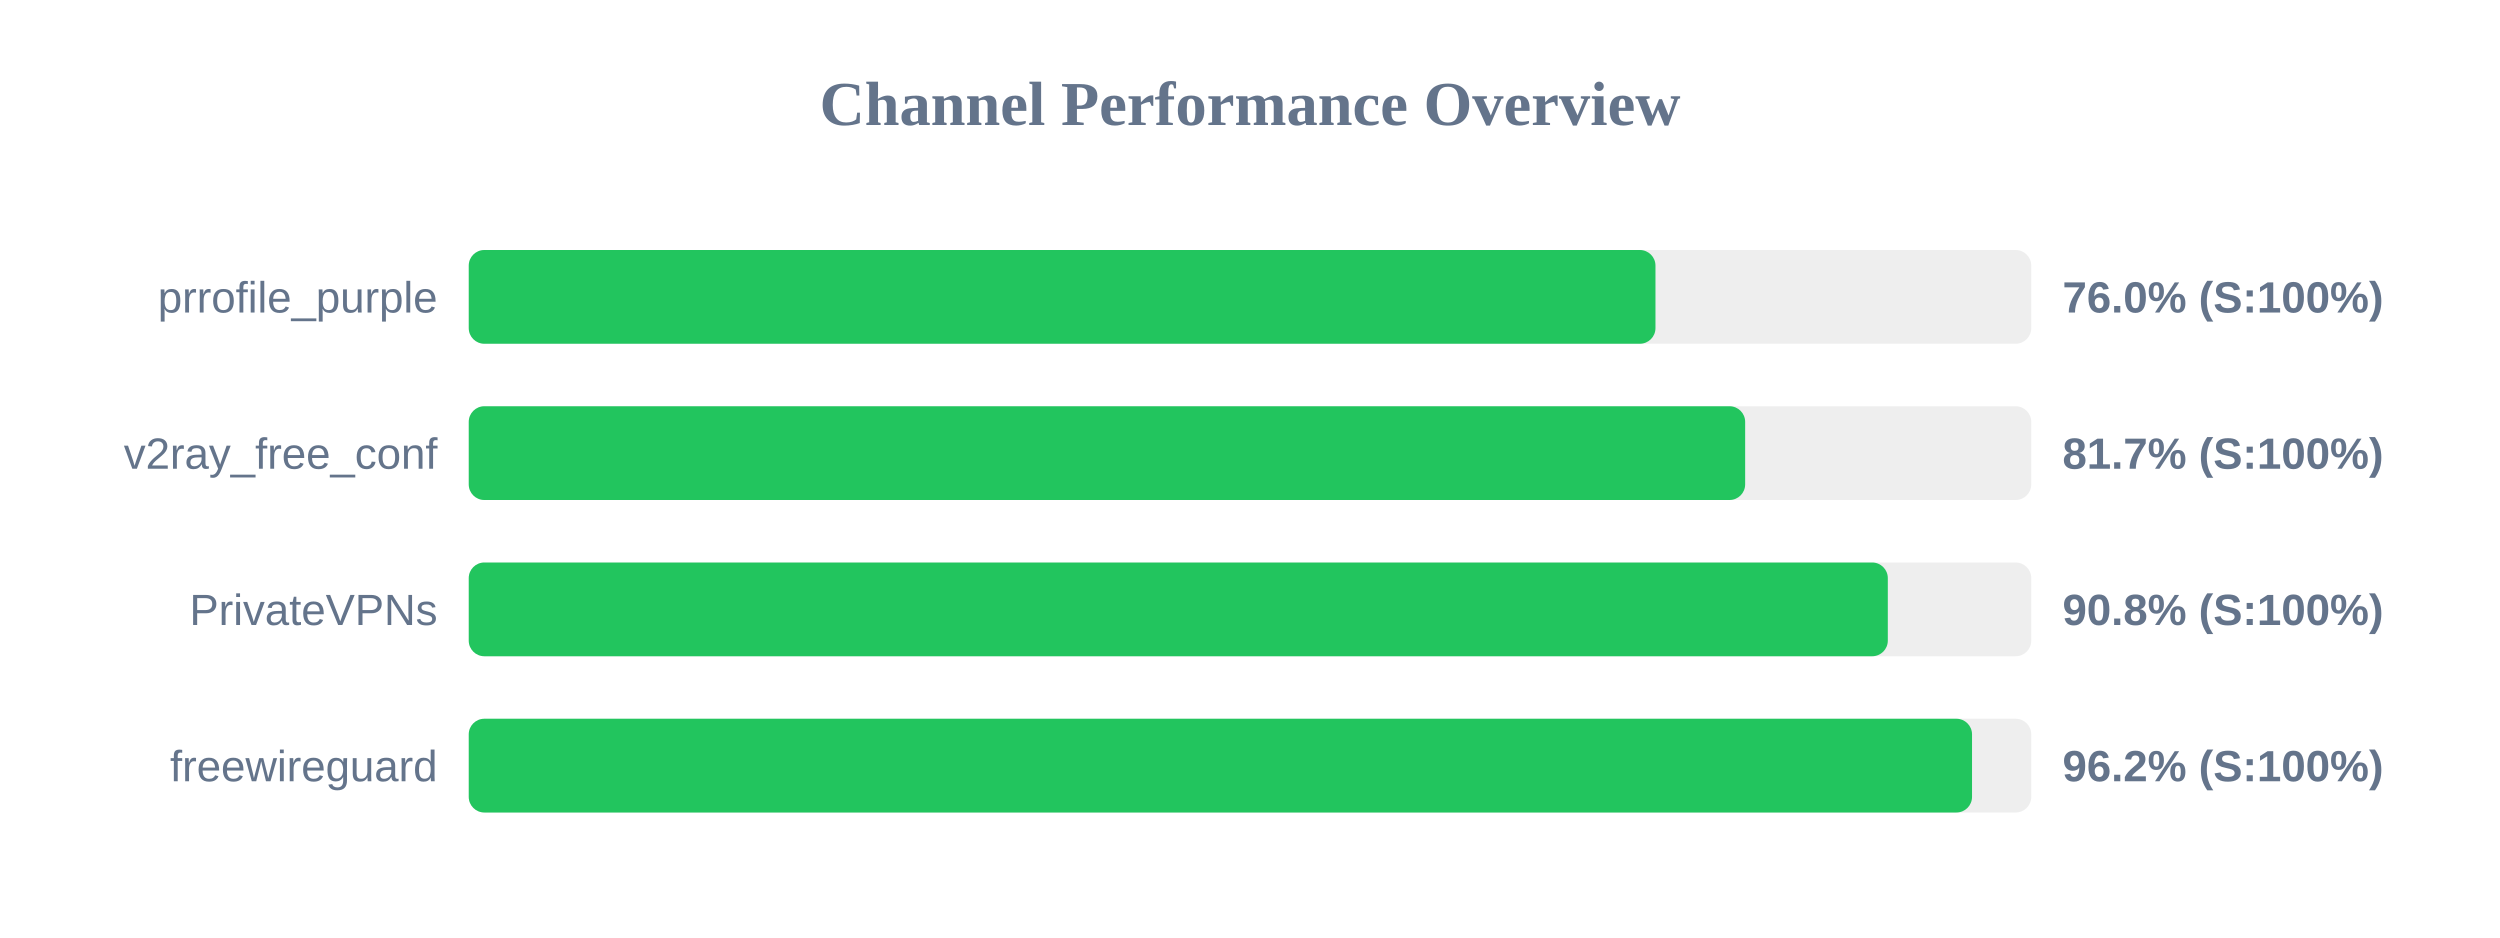
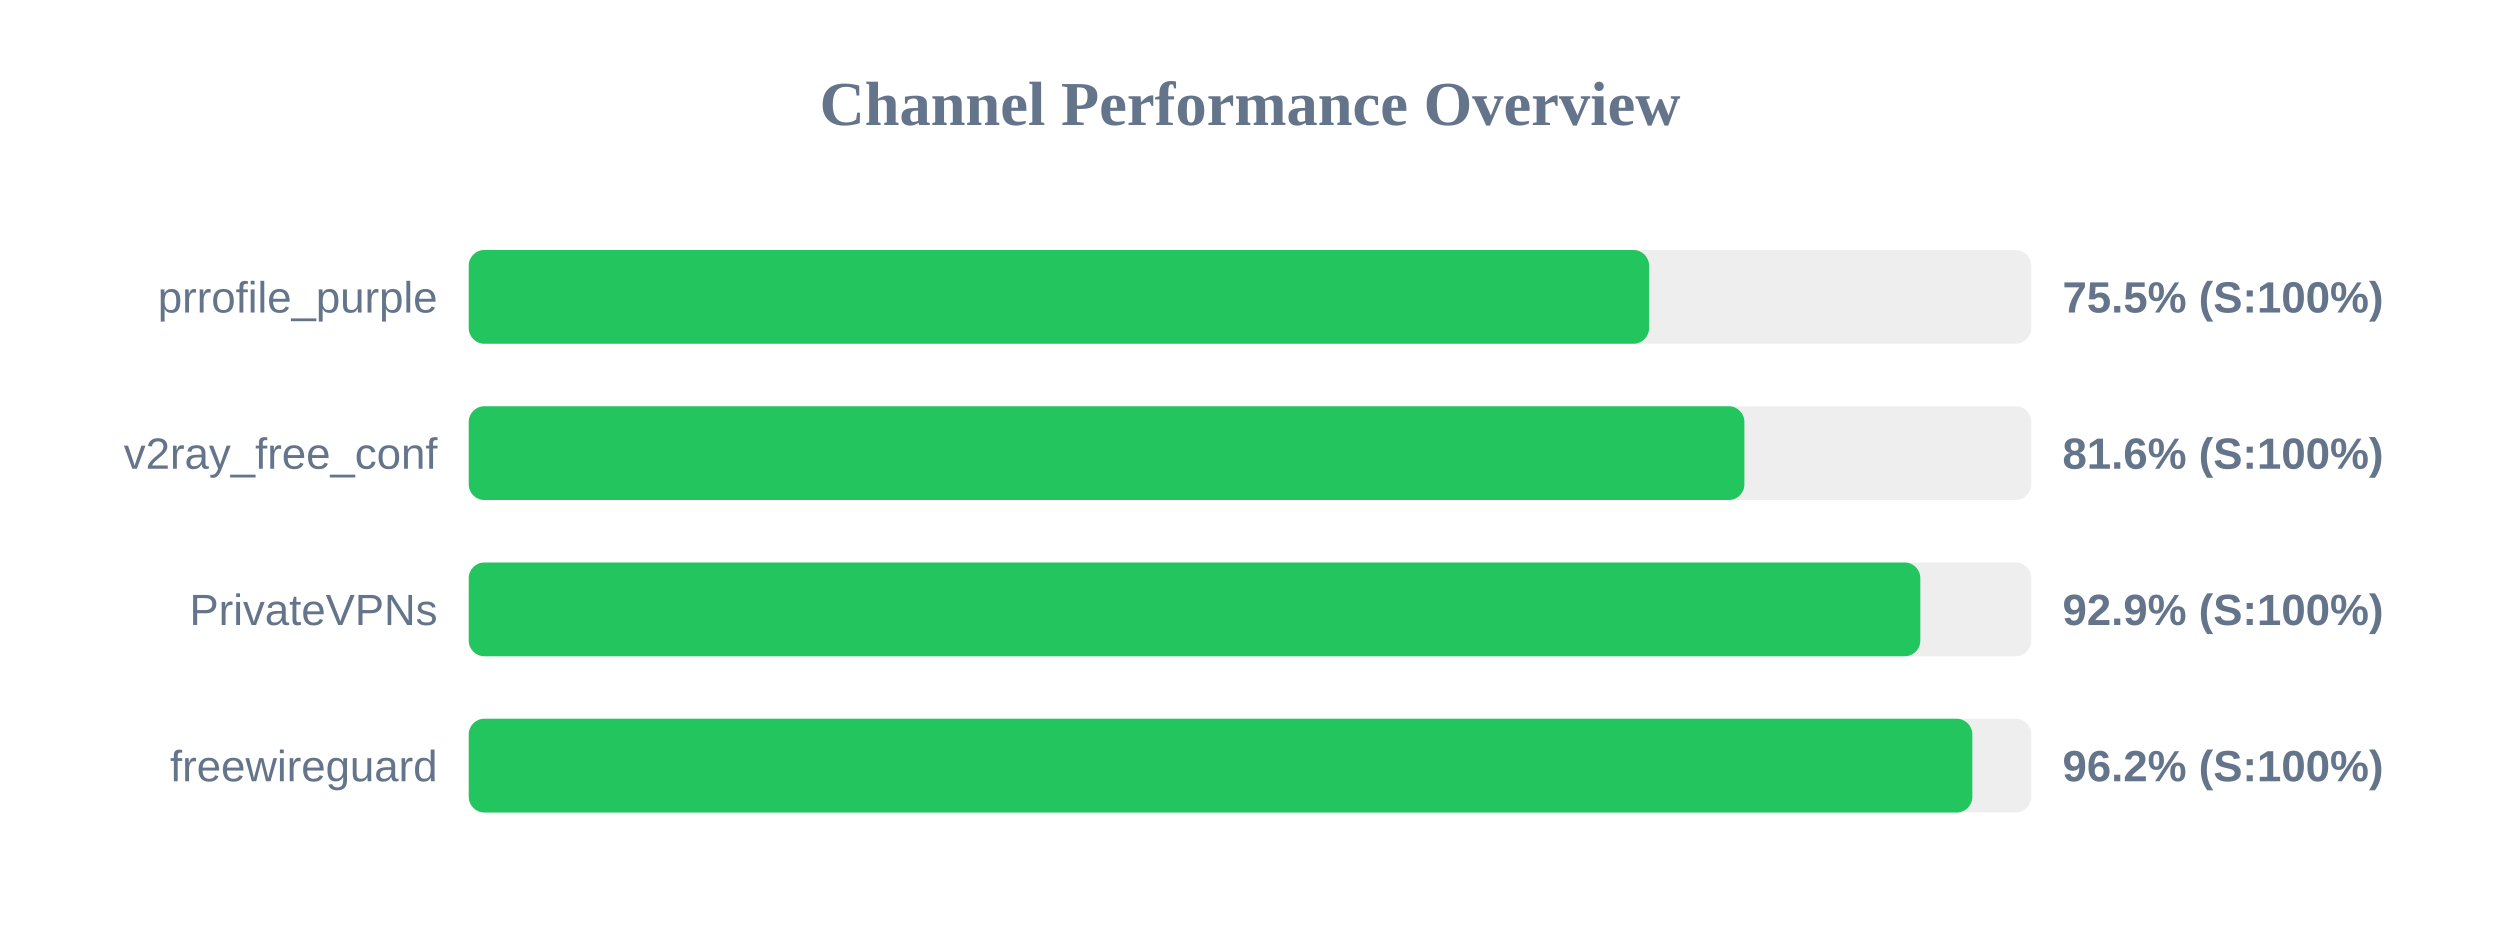
<svg xmlns="http://www.w3.org/2000/svg" width="800" height="300" version="1.1">
  <style>
        .row { font: 14px Arial; fill: #64748b; }
        .score { font: bold 14px Arial; fill: #64748b; }
    </style>
  <text x="400" y="40" text-anchor="middle" font-size="20px" font-weight="bold" fill="#64748b">Channel Performance Overview</text>
  <rect x="150" y="80" width="500" height="30" fill="#eee" rx="5" />
-   <rect x="150" y="80" width="379.75" height="30" fill="#22c55e" rx="5" />
+   <rect x="150" y="80" width="377.7" height="30" fill="#22c55e" rx="5" />
  <text x="140" y="100" text-anchor="end" class="row">prrofile_purple</text>
-   <text x="660" y="100" text-anchor="start" class="score">76.0% (S:100%)</text>
+   <text x="660" y="100" text-anchor="start" class="score">75.5% (S:100%)</text>
  <rect x="150" y="130" width="500" height="30" fill="#eee" rx="5" />
-   <rect x="150" y="130" width="408.45" height="30" fill="#22c55e" rx="5" />
+   <rect x="150" y="130" width="408.2" height="30" fill="#22c55e" rx="5" />
  <text x="140" y="150" text-anchor="end" class="row">v2ray_free_conf</text>
-   <text x="660" y="150" text-anchor="start" class="score">81.7% (S:100%)</text>
+   <text x="660" y="150" text-anchor="start" class="score">81.6% (S:100%)</text>
  <rect x="150" y="180" width="500" height="30" fill="#eee" rx="5" />
-   <rect x="150" y="180" width="454.1" height="30" fill="#22c55e" rx="5" />
+   <rect x="150" y="180" width="464.5" height="30" fill="#22c55e" rx="5" />
  <text x="140" y="200" text-anchor="end" class="row">PrivateVPNs</text>
-   <text x="660" y="200" text-anchor="start" class="score">90.8% (S:100%)</text>
+   <text x="660" y="200" text-anchor="start" class="score">92.9% (S:100%)</text>
  <rect x="150" y="230" width="500" height="30" fill="#eee" rx="5" />
-   <rect x="150" y="230" width="481.05" height="30" fill="#22c55e" rx="5" />
+   <rect x="150" y="230" width="481.15" height="30" fill="#22c55e" rx="5" />
  <text x="140" y="250" text-anchor="end" class="row">freewireguard</text>
  <text x="660" y="250" text-anchor="start" class="score">96.2% (S:100%)</text>
</svg>
